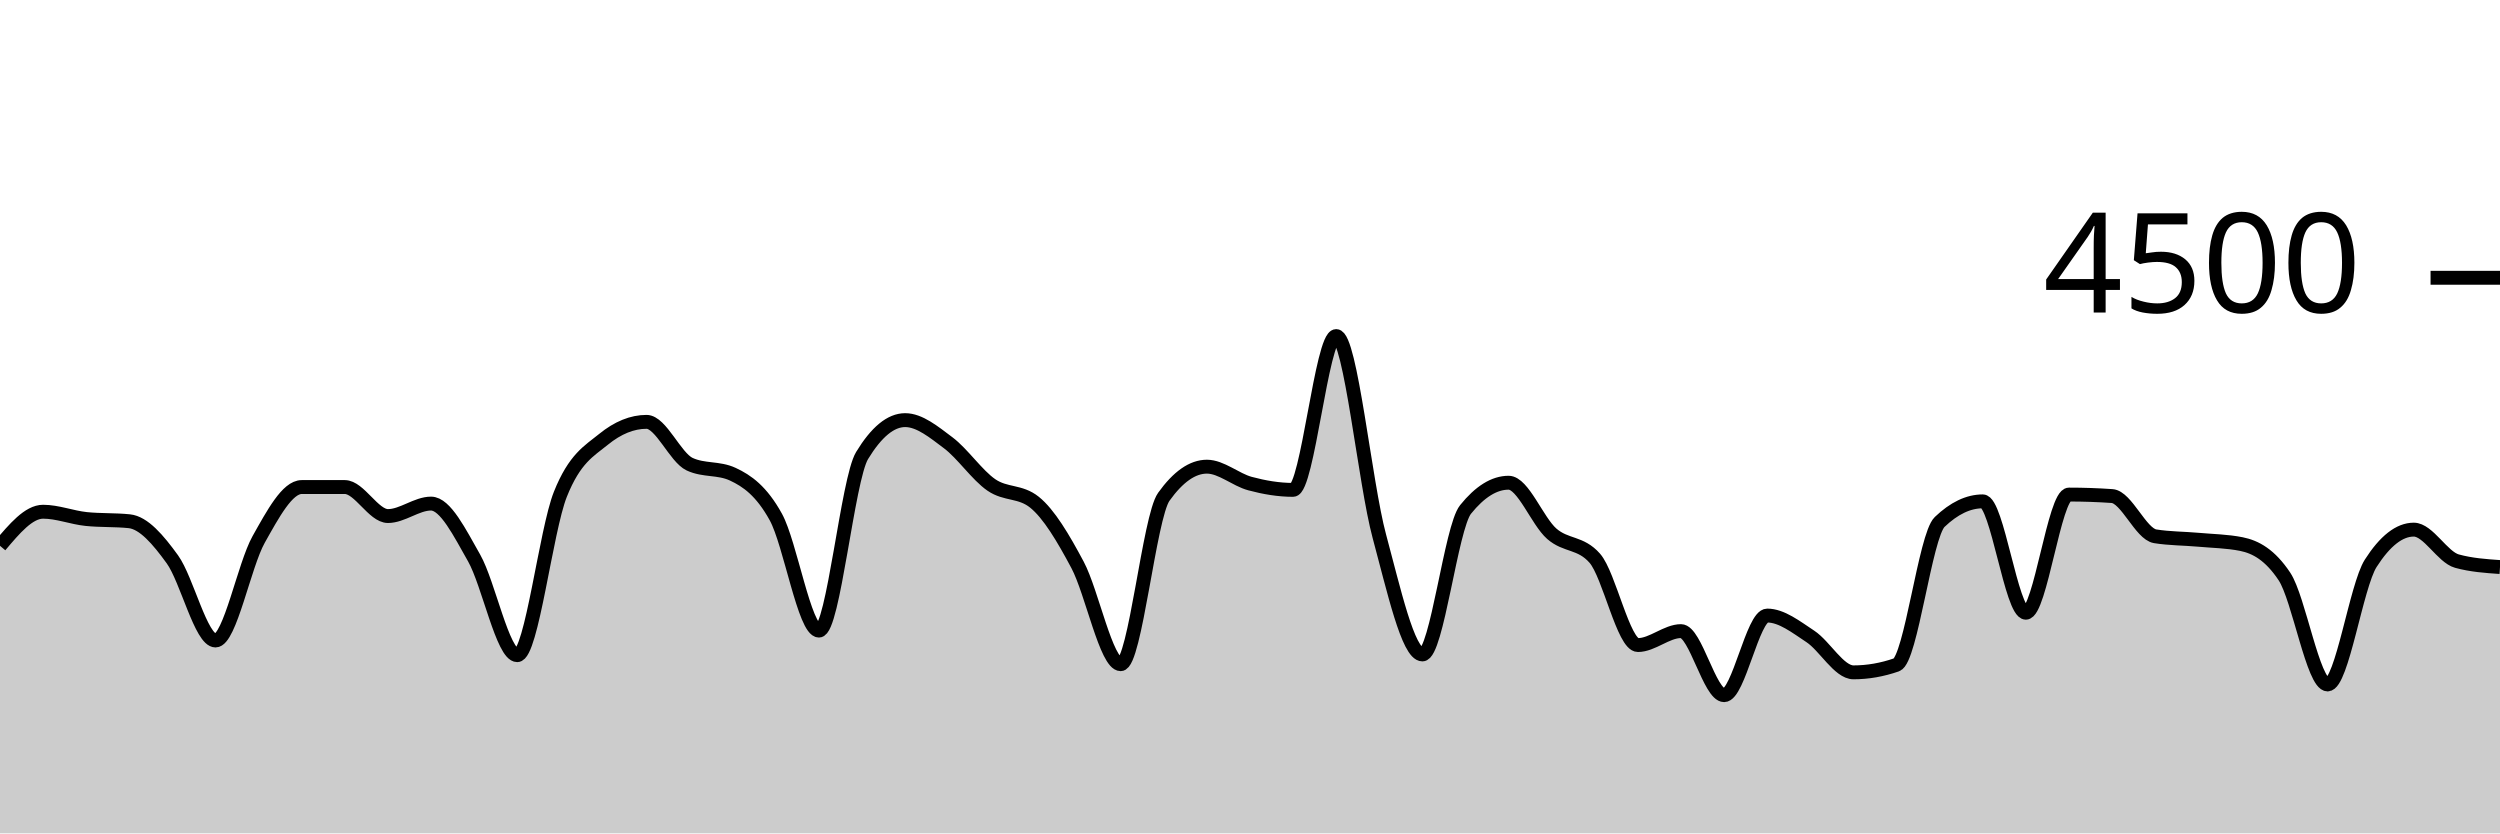
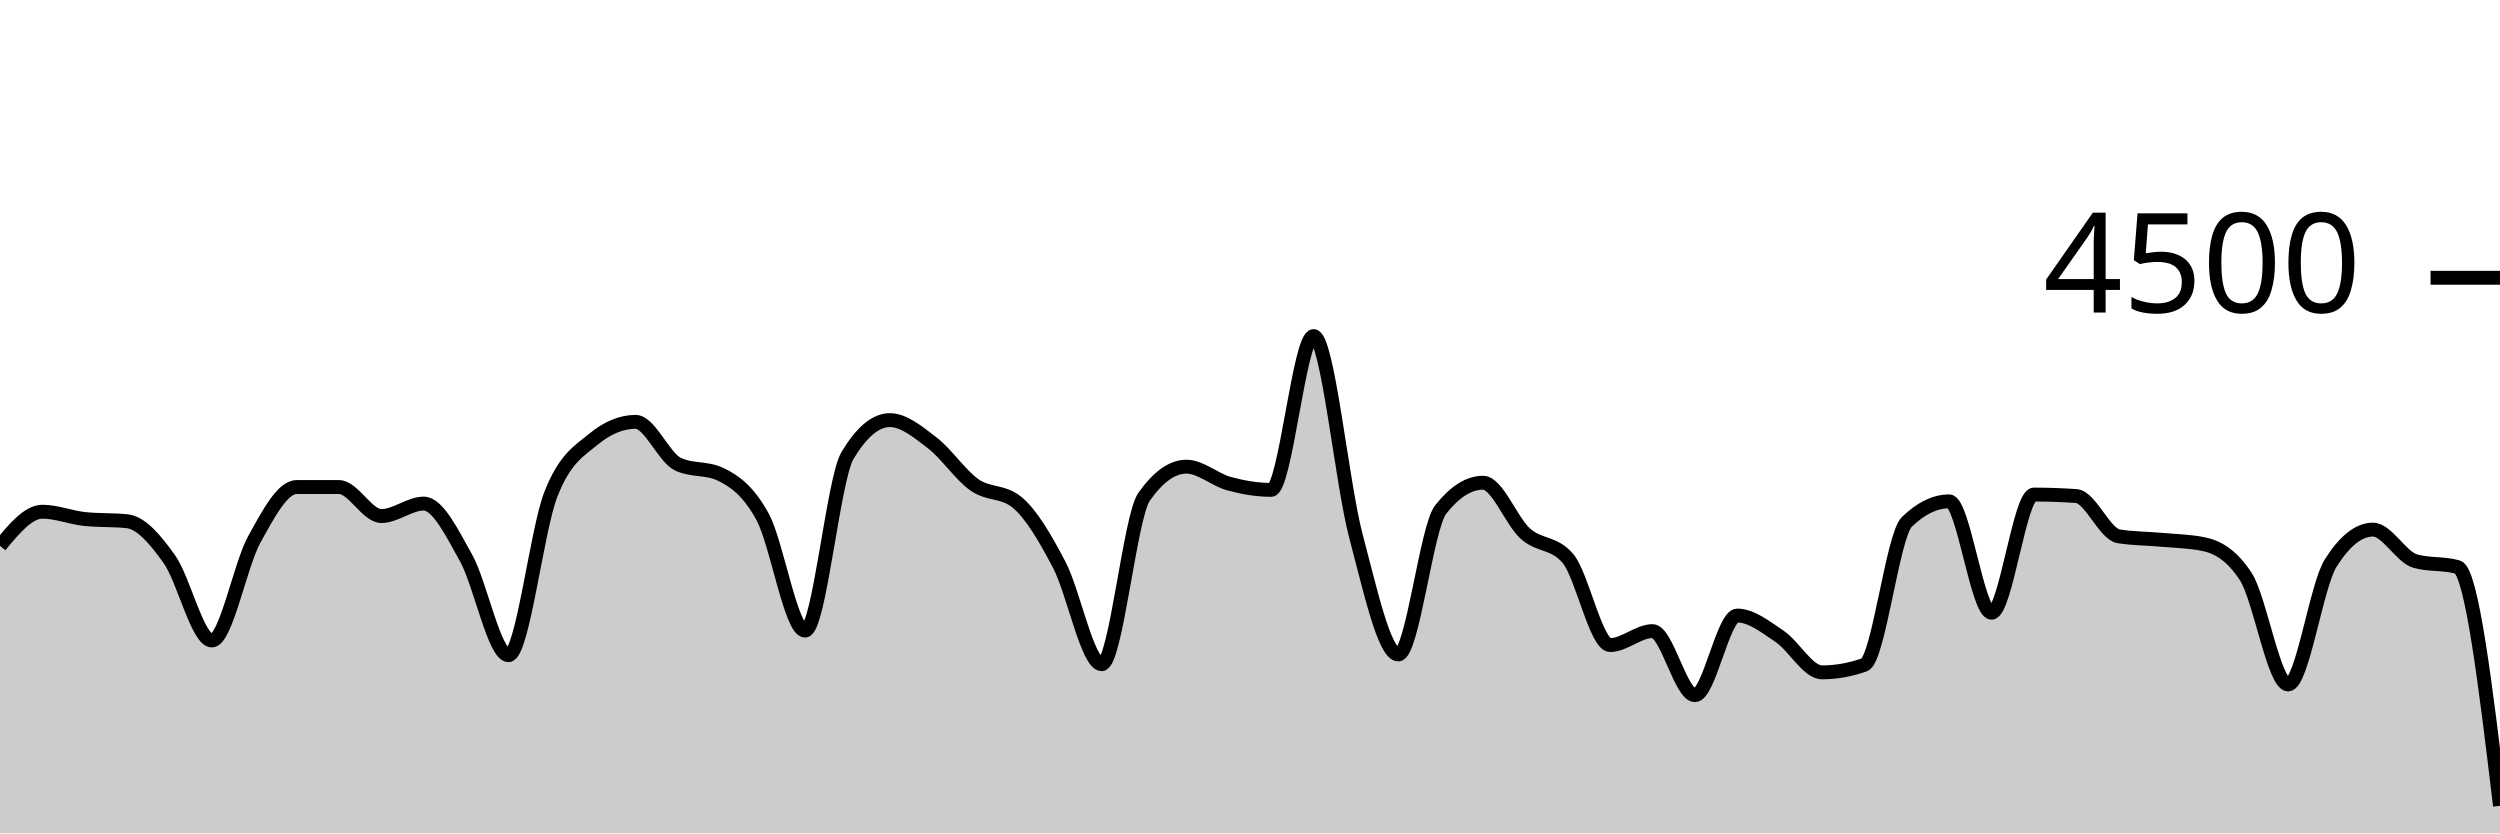
<svg xmlns="http://www.w3.org/2000/svg" viewBox="0 0 180 60">
  <g transform="translate(0,20)">
-     <path class="area" fill="rgba(0, 0, 0, 0.2)" d="M0,19.298C1.034,18.071,2.069,16.844,3.103,16.844C4.138,16.844,5.172,17.262,6.207,17.369C7.241,17.476,8.276,17.422,9.31,17.529C10.345,17.636,11.379,18.844,12.414,20.276C13.448,21.707,14.483,26.116,15.517,26.116C16.552,26.116,17.586,20.686,18.621,18.844C19.655,17.003,20.69,15.067,21.724,15.067C22.759,15.067,23.793,15.067,24.828,15.067C25.862,15.067,26.897,17.156,27.931,17.156C28.966,17.156,30,16.258,31.034,16.258C32.069,16.258,33.103,18.359,34.138,20.178C35.172,21.997,36.207,27.173,37.241,27.173C38.276,27.173,39.31,18.181,40.345,15.591C41.379,13.001,42.414,12.477,43.448,11.636C44.483,10.794,45.517,10.373,46.552,10.373C47.586,10.373,48.621,12.942,49.655,13.422C50.69,13.902,51.724,13.662,52.759,14.142C53.793,14.622,54.828,15.35,55.862,17.227C56.897,19.104,57.931,25.404,58.966,25.404C60,25.404,61.034,14.501,62.069,12.8C63.103,11.099,64.138,10.249,65.172,10.249C66.207,10.249,67.241,11.107,68.276,11.884C69.31,12.662,70.345,14.203,71.379,14.916C72.414,15.628,73.448,15.33,74.483,16.16C75.517,16.99,76.552,18.732,77.586,20.676C78.621,22.619,79.655,27.822,80.69,27.822C81.724,27.822,82.759,17.215,83.793,15.769C84.828,14.323,85.862,13.6,86.897,13.6C87.931,13.6,88.966,14.539,90,14.818C91.034,15.096,92.069,15.271,93.103,15.271C94.138,15.271,95.172,4.196,96.207,4.196C97.241,4.196,98.276,14.775,99.31,18.596C100.345,22.416,101.379,27.12,102.414,27.12C103.448,27.12,104.483,17.97,105.517,16.684C106.552,15.399,107.586,14.756,108.621,14.756C109.655,14.756,110.69,17.52,111.724,18.427C112.759,19.333,113.793,19.016,114.828,20.196C115.862,21.375,116.897,26.444,117.931,26.444C118.966,26.444,120,25.44,121.034,25.44C122.069,25.44,123.103,30.053,124.138,30.053C125.172,30.053,126.207,24.32,127.241,24.32C128.276,24.32,129.31,25.141,130.345,25.822C131.379,26.504,132.414,28.409,133.448,28.409C134.483,28.409,135.517,28.228,136.552,27.867C137.586,27.505,138.621,18.572,139.655,17.582C140.69,16.593,141.724,16.098,142.759,16.098C143.793,16.098,144.828,24.116,145.862,24.116C146.897,24.116,147.931,15.609,148.966,15.609C150,15.609,151.034,15.644,152.069,15.716C153.103,15.787,154.138,18.447,155.172,18.613C156.207,18.779,157.241,18.769,158.276,18.862C159.31,18.956,160.345,18.966,161.379,19.173C162.414,19.381,163.448,19.953,164.483,21.511C165.517,23.07,166.552,29.28,167.586,29.28C168.621,29.28,169.655,22.178,170.69,20.56C171.724,18.942,172.759,18.133,173.793,18.133C174.828,18.133,175.862,20.116,176.897,20.4C177.931,20.684,178.966,20.756,180,20.827L180,40C178.966,40,177.931,40,176.897,40C175.862,40,174.828,40,173.793,40C172.759,40,171.724,40,170.69,40C169.655,40,168.621,40,167.586,40C166.552,40,165.517,40,164.483,40C163.448,40,162.414,40,161.379,40C160.345,40,159.31,40,158.276,40C157.241,40,156.207,40,155.172,40C154.138,40,153.103,40,152.069,40C151.034,40,150,40,148.966,40C147.931,40,146.897,40,145.862,40C144.828,40,143.793,40,142.759,40C141.724,40,140.69,40,139.655,40C138.621,40,137.586,40,136.552,40C135.517,40,134.483,40,133.448,40C132.414,40,131.379,40,130.345,40C129.31,40,128.276,40,127.241,40C126.207,40,125.172,40,124.138,40C123.103,40,122.069,40,121.034,40C120,40,118.966,40,117.931,40C116.897,40,115.862,40,114.828,40C113.793,40,112.759,40,111.724,40C110.69,40,109.655,40,108.621,40C107.586,40,106.552,40,105.517,40C104.483,40,103.448,40,102.414,40C101.379,40,100.345,40,99.31,40C98.276,40,97.241,40,96.207,40C95.172,40,94.138,40,93.103,40C92.069,40,91.034,40,90,40C88.966,40,87.931,40,86.897,40C85.862,40,84.828,40,83.793,40C82.759,40,81.724,40,80.69,40C79.655,40,78.621,40,77.586,40C76.552,40,75.517,40,74.483,40C73.448,40,72.414,40,71.379,40C70.345,40,69.31,40,68.276,40C67.241,40,66.207,40,65.172,40C64.138,40,63.103,40,62.069,40C61.034,40,60,40,58.966,40C57.931,40,56.897,40,55.862,40C54.828,40,53.793,40,52.759,40C51.724,40,50.69,40,49.655,40C48.621,40,47.586,40,46.552,40C45.517,40,44.483,40,43.448,40C42.414,40,41.379,40,40.345,40C39.31,40,38.276,40,37.241,40C36.207,40,35.172,40,34.138,40C33.103,40,32.069,40,31.034,40C30,40,28.966,40,27.931,40C26.897,40,25.862,40,24.828,40C23.793,40,22.759,40,21.724,40C20.69,40,19.655,40,18.621,40C17.586,40,16.552,40,15.517,40C14.483,40,13.448,40,12.414,40C11.379,40,10.345,40,9.31,40C8.276,40,7.241,40,6.207,40C5.172,40,4.138,40,3.103,40C2.069,40,1.034,40,0,40Z" />
-     <path class="line" stroke="black" fill="none" d="M0,19.298C1.034,18.071,2.069,16.844,3.103,16.844C4.138,16.844,5.172,17.262,6.207,17.369C7.241,17.476,8.276,17.422,9.31,17.529C10.345,17.636,11.379,18.844,12.414,20.276C13.448,21.707,14.483,26.116,15.517,26.116C16.552,26.116,17.586,20.686,18.621,18.844C19.655,17.003,20.69,15.067,21.724,15.067C22.759,15.067,23.793,15.067,24.828,15.067C25.862,15.067,26.897,17.156,27.931,17.156C28.966,17.156,30,16.258,31.034,16.258C32.069,16.258,33.103,18.359,34.138,20.178C35.172,21.997,36.207,27.173,37.241,27.173C38.276,27.173,39.31,18.181,40.345,15.591C41.379,13.001,42.414,12.477,43.448,11.636C44.483,10.794,45.517,10.373,46.552,10.373C47.586,10.373,48.621,12.942,49.655,13.422C50.69,13.902,51.724,13.662,52.759,14.142C53.793,14.622,54.828,15.35,55.862,17.227C56.897,19.104,57.931,25.404,58.966,25.404C60,25.404,61.034,14.501,62.069,12.8C63.103,11.099,64.138,10.249,65.172,10.249C66.207,10.249,67.241,11.107,68.276,11.884C69.31,12.662,70.345,14.203,71.379,14.916C72.414,15.628,73.448,15.33,74.483,16.16C75.517,16.99,76.552,18.732,77.586,20.676C78.621,22.619,79.655,27.822,80.69,27.822C81.724,27.822,82.759,17.215,83.793,15.769C84.828,14.323,85.862,13.6,86.897,13.6C87.931,13.6,88.966,14.539,90,14.818C91.034,15.096,92.069,15.271,93.103,15.271C94.138,15.271,95.172,4.196,96.207,4.196C97.241,4.196,98.276,14.775,99.31,18.596C100.345,22.416,101.379,27.12,102.414,27.12C103.448,27.12,104.483,17.97,105.517,16.684C106.552,15.399,107.586,14.756,108.621,14.756C109.655,14.756,110.69,17.52,111.724,18.427C112.759,19.333,113.793,19.016,114.828,20.196C115.862,21.375,116.897,26.444,117.931,26.444C118.966,26.444,120,25.44,121.034,25.44C122.069,25.44,123.103,30.053,124.138,30.053C125.172,30.053,126.207,24.32,127.241,24.32C128.276,24.32,129.31,25.141,130.345,25.822C131.379,26.504,132.414,28.409,133.448,28.409C134.483,28.409,135.517,28.228,136.552,27.867C137.586,27.505,138.621,18.572,139.655,17.582C140.69,16.593,141.724,16.098,142.759,16.098C143.793,16.098,144.828,24.116,145.862,24.116C146.897,24.116,147.931,15.609,148.966,15.609C150,15.609,151.034,15.644,152.069,15.716C153.103,15.787,154.138,18.447,155.172,18.613C156.207,18.779,157.241,18.769,158.276,18.862C159.31,18.956,160.345,18.966,161.379,19.173C162.414,19.381,163.448,19.953,164.483,21.511C165.517,23.07,166.552,29.28,167.586,29.28C168.621,29.28,169.655,22.178,170.69,20.56C171.724,18.942,172.759,18.133,173.793,18.133C174.828,18.133,175.862,20.116,176.897,20.4C177.931,20.684,178.966,20.756,180,20.827" />
+     <path class="area" fill="rgba(0, 0, 0, 0.2)" d="M0,19.298C1.017,18.071,2.034,16.844,3.051,16.844C4.068,16.844,5.085,17.262,6.102,17.369C7.119,17.476,8.136,17.422,9.153,17.529C10.169,17.636,11.186,18.844,12.203,20.276C13.22,21.707,14.237,26.116,15.254,26.116C16.271,26.116,17.288,20.686,18.305,18.844C19.322,17.003,20.339,15.067,21.356,15.067C22.373,15.067,23.39,15.067,24.407,15.067C25.424,15.067,26.441,17.156,27.458,17.156C28.475,17.156,29.492,16.258,30.508,16.258C31.525,16.258,32.542,18.359,33.559,20.178C34.576,21.997,35.593,27.173,36.61,27.173C37.627,27.173,38.644,18.181,39.661,15.591C40.678,13.001,41.695,12.477,42.712,11.636C43.729,10.794,44.746,10.373,45.763,10.373C46.78,10.373,47.797,12.942,48.814,13.422C49.831,13.902,50.847,13.662,51.864,14.142C52.881,14.622,53.898,15.35,54.915,17.227C55.932,19.104,56.949,25.404,57.966,25.404C58.983,25.404,60,14.501,61.017,12.8C62.034,11.099,63.051,10.249,64.068,10.249C65.085,10.249,66.102,11.107,67.119,11.884C68.136,12.662,69.153,14.203,70.169,14.916C71.186,15.628,72.203,15.33,73.22,16.16C74.237,16.99,75.254,18.732,76.271,20.676C77.288,22.619,78.305,27.822,79.322,27.822C80.339,27.822,81.356,17.215,82.373,15.769C83.39,14.323,84.407,13.6,85.424,13.6C86.441,13.6,87.458,14.539,88.475,14.818C89.492,15.096,90.508,15.271,91.525,15.271C92.542,15.271,93.559,4.196,94.576,4.196C95.593,4.196,96.61,14.775,97.627,18.596C98.644,22.416,99.661,27.12,100.678,27.12C101.695,27.12,102.712,17.97,103.729,16.684C104.746,15.399,105.763,14.756,106.78,14.756C107.797,14.756,108.814,17.52,109.831,18.427C110.847,19.333,111.864,19.016,112.881,20.196C113.898,21.375,114.915,26.444,115.932,26.444C116.949,26.444,117.966,25.44,118.983,25.44C120,25.44,121.017,30.053,122.034,30.053C123.051,30.053,124.068,24.32,125.085,24.32C126.102,24.32,127.119,25.141,128.136,25.822C129.153,26.504,130.169,28.409,131.186,28.409C132.203,28.409,133.22,28.228,134.237,27.867C135.254,27.505,136.271,18.572,137.288,17.582C138.305,16.593,139.322,16.098,140.339,16.098C141.356,16.098,142.373,24.116,143.39,24.116C144.407,24.116,145.424,15.609,146.441,15.609C147.458,15.609,148.475,15.644,149.492,15.716C150.508,15.787,151.525,18.447,152.542,18.613C153.559,18.779,154.576,18.769,155.593,18.862C156.61,18.956,157.627,18.966,158.644,19.173C159.661,19.381,160.678,19.953,161.695,21.511C162.712,23.07,163.729,29.28,164.746,29.28C165.763,29.28,166.78,22.178,167.797,20.56C168.814,18.942,169.831,18.133,170.847,18.133C171.864,18.133,172.881,20.116,173.898,20.4C174.915,20.684,175.932,20.542,176.949,20.827C177.966,21.111,178.983,29.564,180,38.018L180,40C178.983,40,177.966,40,176.949,40C175.932,40,174.915,40,173.898,40C172.881,40,171.864,40,170.847,40C169.831,40,168.814,40,167.797,40C166.78,40,165.763,40,164.746,40C163.729,40,162.712,40,161.695,40C160.678,40,159.661,40,158.644,40C157.627,40,156.61,40,155.593,40C154.576,40,153.559,40,152.542,40C151.525,40,150.508,40,149.492,40C148.475,40,147.458,40,146.441,40C145.424,40,144.407,40,143.39,40C142.373,40,141.356,40,140.339,40C139.322,40,138.305,40,137.288,40C136.271,40,135.254,40,134.237,40C133.22,40,132.203,40,131.186,40C130.169,40,129.153,40,128.136,40C127.119,40,126.102,40,125.085,40C124.068,40,123.051,40,122.034,40C121.017,40,120,40,118.983,40C117.966,40,116.949,40,115.932,40C114.915,40,113.898,40,112.881,40C111.864,40,110.847,40,109.831,40C108.814,40,107.797,40,106.78,40C105.763,40,104.746,40,103.729,40C102.712,40,101.695,40,100.678,40C99.661,40,98.644,40,97.627,40C96.61,40,95.593,40,94.576,40C93.559,40,92.542,40,91.525,40C90.508,40,89.492,40,88.475,40C87.458,40,86.441,40,85.424,40C84.407,40,83.39,40,82.373,40C81.356,40,80.339,40,79.322,40C78.305,40,77.288,40,76.271,40C75.254,40,74.237,40,73.22,40C72.203,40,71.186,40,70.169,40C69.153,40,68.136,40,67.119,40C66.102,40,65.085,40,64.068,40C63.051,40,62.034,40,61.017,40C60,40,58.983,40,57.966,40C56.949,40,55.932,40,54.915,40C53.898,40,52.881,40,51.864,40C50.847,40,49.831,40,48.814,40C47.797,40,46.78,40,45.763,40C44.746,40,43.729,40,42.712,40C41.695,40,40.678,40,39.661,40C38.644,40,37.627,40,36.61,40C35.593,40,34.576,40,33.559,40C32.542,40,31.525,40,30.508,40C29.492,40,28.475,40,27.458,40C26.441,40,25.424,40,24.407,40C23.39,40,22.373,40,21.356,40C20.339,40,19.322,40,18.305,40C17.288,40,16.271,40,15.254,40C14.237,40,13.22,40,12.203,40C11.186,40,10.169,40,9.153,40C8.136,40,7.119,40,6.102,40C5.085,40,4.068,40,3.051,40C2.034,40,1.017,40,0,40Z" />
+     <path class="line" stroke="black" fill="none" d="M0,19.298C1.017,18.071,2.034,16.844,3.051,16.844C4.068,16.844,5.085,17.262,6.102,17.369C7.119,17.476,8.136,17.422,9.153,17.529C10.169,17.636,11.186,18.844,12.203,20.276C13.22,21.707,14.237,26.116,15.254,26.116C16.271,26.116,17.288,20.686,18.305,18.844C19.322,17.003,20.339,15.067,21.356,15.067C22.373,15.067,23.39,15.067,24.407,15.067C25.424,15.067,26.441,17.156,27.458,17.156C28.475,17.156,29.492,16.258,30.508,16.258C31.525,16.258,32.542,18.359,33.559,20.178C34.576,21.997,35.593,27.173,36.61,27.173C37.627,27.173,38.644,18.181,39.661,15.591C40.678,13.001,41.695,12.477,42.712,11.636C43.729,10.794,44.746,10.373,45.763,10.373C46.78,10.373,47.797,12.942,48.814,13.422C49.831,13.902,50.847,13.662,51.864,14.142C52.881,14.622,53.898,15.35,54.915,17.227C55.932,19.104,56.949,25.404,57.966,25.404C58.983,25.404,60,14.501,61.017,12.8C62.034,11.099,63.051,10.249,64.068,10.249C65.085,10.249,66.102,11.107,67.119,11.884C68.136,12.662,69.153,14.203,70.169,14.916C71.186,15.628,72.203,15.33,73.22,16.16C74.237,16.99,75.254,18.732,76.271,20.676C77.288,22.619,78.305,27.822,79.322,27.822C80.339,27.822,81.356,17.215,82.373,15.769C83.39,14.323,84.407,13.6,85.424,13.6C86.441,13.6,87.458,14.539,88.475,14.818C89.492,15.096,90.508,15.271,91.525,15.271C92.542,15.271,93.559,4.196,94.576,4.196C95.593,4.196,96.61,14.775,97.627,18.596C98.644,22.416,99.661,27.12,100.678,27.12C101.695,27.12,102.712,17.97,103.729,16.684C104.746,15.399,105.763,14.756,106.78,14.756C107.797,14.756,108.814,17.52,109.831,18.427C110.847,19.333,111.864,19.016,112.881,20.196C113.898,21.375,114.915,26.444,115.932,26.444C116.949,26.444,117.966,25.44,118.983,25.44C120,25.44,121.017,30.053,122.034,30.053C123.051,30.053,124.068,24.32,125.085,24.32C126.102,24.32,127.119,25.141,128.136,25.822C129.153,26.504,130.169,28.409,131.186,28.409C132.203,28.409,133.22,28.228,134.237,27.867C135.254,27.505,136.271,18.572,137.288,17.582C138.305,16.593,139.322,16.098,140.339,16.098C141.356,16.098,142.373,24.116,143.39,24.116C144.407,24.116,145.424,15.609,146.441,15.609C147.458,15.609,148.475,15.644,149.492,15.716C150.508,15.787,151.525,18.447,152.542,18.613C153.559,18.779,154.576,18.769,155.593,18.862C156.61,18.956,157.627,18.966,158.644,19.173C159.661,19.381,160.678,19.953,161.695,21.511C162.712,23.07,163.729,29.28,164.746,29.28C165.763,29.28,166.78,22.178,167.797,20.56C168.814,18.942,169.831,18.133,170.847,18.133C171.864,18.133,172.881,20.116,173.898,20.4C174.915,20.684,175.932,20.542,176.949,20.827C177.966,21.111,178.983,29.564,180,38.018" />
    <path class="axis-ceiling" stroke-width="1" stroke="black" fill="none" d="M175,0L180,0" />
    <text class="axis-ceiling-label" font-family="sans-serif" text-anchor="end" font-size="10px" x="170" y="2.5">4500</text>
  </g>
</svg>
